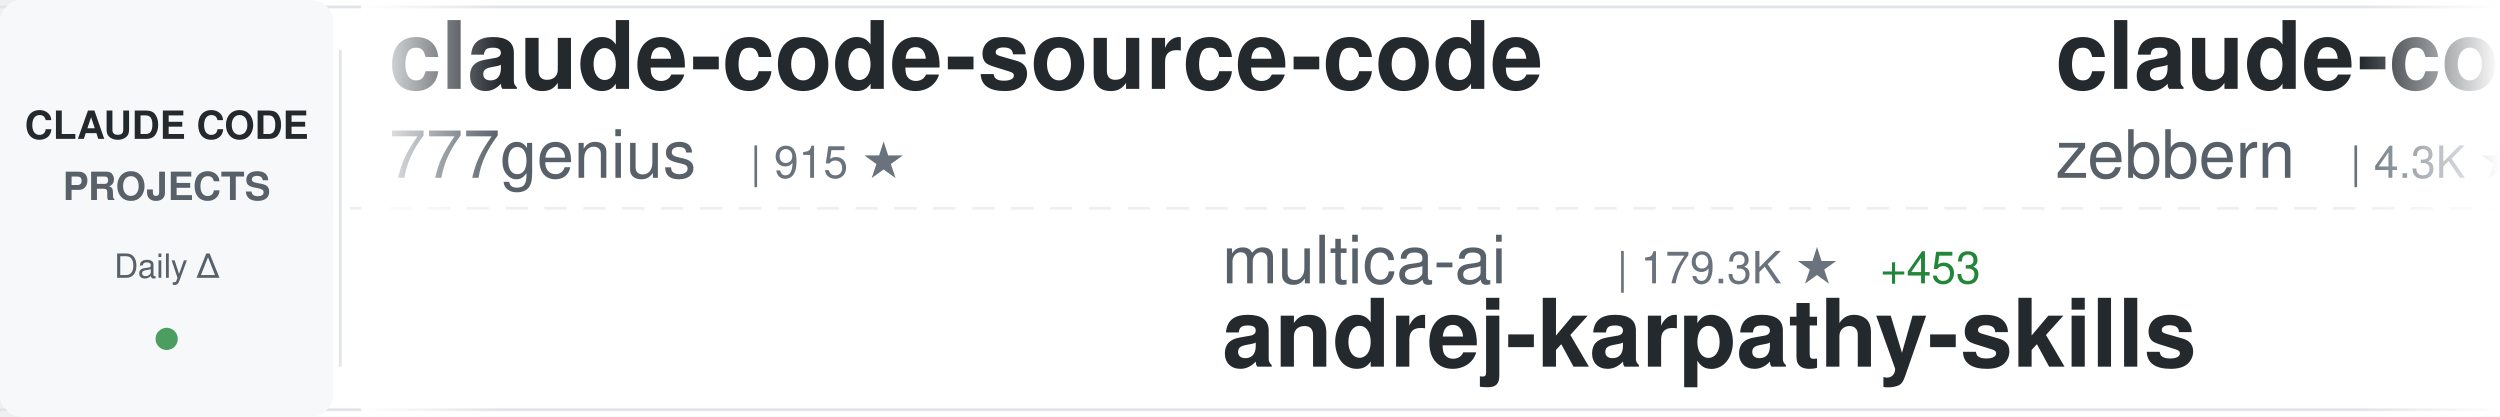
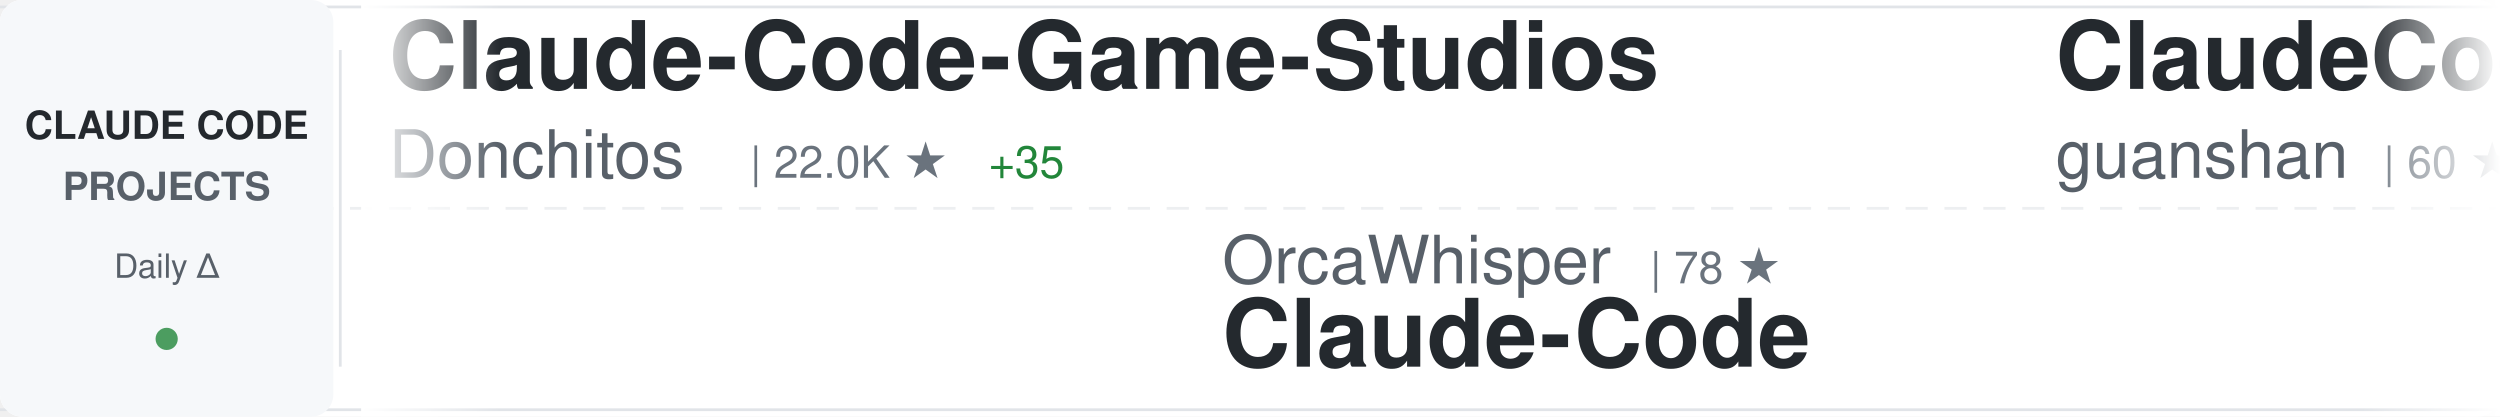
<svg xmlns="http://www.w3.org/2000/svg" width="900" height="150">
  <defs>
    <linearGradient id="awesomeLeftFade" x1="0%" y1="0%" x2="100%" y2="0%">
      <stop offset="0%" style="stop-color:#ffffff;stop-opacity:1" />
      <stop offset="100%" style="stop-color:#ffffff;stop-opacity:0" />
    </linearGradient>
    <linearGradient id="awesomeRightFade" x1="0%" y1="0%" x2="100%" y2="0%">
      <stop offset="0%" style="stop-color:#ffffff;stop-opacity:0" />
      <stop offset="100%" style="stop-color:#ffffff;stop-opacity:1" />
    </linearGradient>
  </defs>
  <rect width="900" height="150" fill="#ffffff" rx="8" />
  <rect x="0" y="2" width="900" height="1" fill="#e1e4e8" />
  <rect x="0" y="147" width="900" height="1" fill="#e1e4e8" />
  <line x1="0" y1="75" x2="900" y2="75" stroke="#e1e4e8" stroke-width="1" stroke-dasharray="8 6" opacity="0.6" />
  <rect x="0" y="0" width="120" height="150" fill="#f6f8fa" rx="8" />
  <text x="60" y="50" font-family="-apple-system, BlinkMacSystemFont, 'Segoe UI', Helvetica, Arial, sans-serif" font-size="14" font-weight="600" fill="#24292e" text-anchor="middle">CLAUDE CODE</text>
  <text x="60" y="72" font-family="-apple-system, BlinkMacSystemFont, 'Segoe UI', Helvetica, Arial, sans-serif" font-size="14" font-weight="600" fill="#586069" text-anchor="middle">PROJECTS</text>
  <text x="60" y="100" font-family="-apple-system, BlinkMacSystemFont, 'Segoe UI', Helvetica, Arial, sans-serif" font-size="12" font-weight="500" fill="#586069" text-anchor="middle">Daily Δ</text>
  <circle cx="60" cy="122" r="4" fill="#22863a" opacity="0.8" />
  <rect x="122" y="18" width="1" height="114" fill="#e1e4e8" />
  <clipPath id="awesomeTickerClip">
    <rect x="130" y="0" width="770" height="150" />
  </clipPath>
  <g clip-path="url(#awesomeTickerClip)">
    <g id="awesomeTickerItems">
      <animateTransform attributeName="transform" attributeType="XML" type="translate" from="0 0" to="-3000 0" dur="54s" repeatCount="indefinite" />
      <g transform="translate(0, 0)">
-         <text x="140" y="32" font-family="-apple-system, BlinkMacSystemFont, 'Segoe UI', Helvetica, Arial, sans-serif" font-size="34" font-weight="600" fill="#24292e">claude-code-source-code</text>
-         <text x="140" y="64" font-family="-apple-system, BlinkMacSystemFont, 'Segoe UI', Helvetica, Arial, sans-serif" font-size="24" font-weight="400" fill="#586069">777genius</text>
-         <text x="270" y="64" font-family="-apple-system, BlinkMacSystemFont, 'Segoe UI', Helvetica, Arial, sans-serif" font-size="16" font-weight="500" fill="#6a737d">| 915 ★</text>
+         <text x="140" y="32" font-family="-apple-system, BlinkMacSystemFont, 'Segoe UI', Helvetica, Arial, sans-serif" font-size="34" font-weight="600" fill="#24292e">Claude-Code-Game-Studios</text>
+         <text x="140" y="64" font-family="-apple-system, BlinkMacSystemFont, 'Segoe UI', Helvetica, Arial, sans-serif" font-size="24" font-weight="400" fill="#586069">Donchitos</text>
+         <text x="270" y="64" font-family="-apple-system, BlinkMacSystemFont, 'Segoe UI', Helvetica, Arial, sans-serif" font-size="16" font-weight="500" fill="#6a737d">| 22.0K ★</text>
+         <text x="356" y="64" font-family="-apple-system, BlinkMacSystemFont, 'Segoe UI', Helvetica, Arial, sans-serif" font-size="16" font-weight="500" fill="#22863a"> +35</text>
      </g>
      <g transform="translate(300, 0)">
-         <text x="140" y="102" font-family="-apple-system, BlinkMacSystemFont, 'Segoe UI', Helvetica, Arial, sans-serif" font-size="24" font-weight="400" fill="#586069">multica-ai</text>
-         <text x="282" y="102" font-family="-apple-system, BlinkMacSystemFont, 'Segoe UI', Helvetica, Arial, sans-serif" font-size="16" font-weight="500" fill="#6a737d">| 179.3K ★</text>
-         <text x="377" y="102" font-family="-apple-system, BlinkMacSystemFont, 'Segoe UI', Helvetica, Arial, sans-serif" font-size="16" font-weight="500" fill="#22863a"> +453</text>
-         <text x="140" y="132" font-family="-apple-system, BlinkMacSystemFont, 'Segoe UI', Helvetica, Arial, sans-serif" font-size="34" font-weight="600" fill="#24292e">andrej-karpathy-skills</text>
+         <text x="140" y="102" font-family="-apple-system, BlinkMacSystemFont, 'Segoe UI', Helvetica, Arial, sans-serif" font-size="24" font-weight="400" fill="#586069">OrcaWhisper</text>
+         <text x="294" y="102" font-family="-apple-system, BlinkMacSystemFont, 'Segoe UI', Helvetica, Arial, sans-serif" font-size="16" font-weight="500" fill="#6a737d">| 78 ★</text>
+         <text x="140" y="132" font-family="-apple-system, BlinkMacSystemFont, 'Segoe UI', Helvetica, Arial, sans-serif" font-size="34" font-weight="600" fill="#24292e">Claude-Code</text>
      </g>
      <g transform="translate(600, 0)">
-         <text x="140" y="32" font-family="-apple-system, BlinkMacSystemFont, 'Segoe UI', Helvetica, Arial, sans-serif" font-size="34" font-weight="600" fill="#24292e">claude-code-guide</text>
-         <text x="140" y="64" font-family="-apple-system, BlinkMacSystemFont, 'Segoe UI', Helvetica, Arial, sans-serif" font-size="24" font-weight="400" fill="#586069">zebbern</text>
-         <text x="246" y="64" font-family="-apple-system, BlinkMacSystemFont, 'Segoe UI', Helvetica, Arial, sans-serif" font-size="16" font-weight="500" fill="#6a737d">| 4.3K ★</text>
-         <text x="323" y="64" font-family="-apple-system, BlinkMacSystemFont, 'Segoe UI', Helvetica, Arial, sans-serif" font-size="16" font-weight="500" fill="#22863a"> +5</text>
-       </g>
-       <g transform="translate(900, 0)">
-         <text x="140" y="102" font-family="-apple-system, BlinkMacSystemFont, 'Segoe UI', Helvetica, Arial, sans-serif" font-size="24" font-weight="400" fill="#586069">disler</text>
-         <text x="234" y="102" font-family="-apple-system, BlinkMacSystemFont, 'Segoe UI', Helvetica, Arial, sans-serif" font-size="16" font-weight="500" fill="#6a737d">| 3.8K ★</text>
-         <text x="311" y="102" font-family="-apple-system, BlinkMacSystemFont, 'Segoe UI', Helvetica, Arial, sans-serif" font-size="16" font-weight="500" fill="#22863a"> +4</text>
-         <text x="140" y="132" font-family="-apple-system, BlinkMacSystemFont, 'Segoe UI', Helvetica, Arial, sans-serif" font-size="34" font-weight="600" fill="#24292e">claude-code-hooks-master...</text>
-       </g>
-       <g transform="translate(1200, 0)">
-         <text x="140" y="32" font-family="-apple-system, BlinkMacSystemFont, 'Segoe UI', Helvetica, Arial, sans-serif" font-size="34" font-weight="600" fill="#24292e">claude-code-guide</text>
-         <text x="140" y="64" font-family="-apple-system, BlinkMacSystemFont, 'Segoe UI', Helvetica, Arial, sans-serif" font-size="24" font-weight="400" fill="#586069">Cranot</text>
-         <text x="234" y="64" font-family="-apple-system, BlinkMacSystemFont, 'Segoe UI', Helvetica, Arial, sans-serif" font-size="16" font-weight="500" fill="#6a737d">| 2.8K ★</text>
-         <text x="311" y="64" font-family="-apple-system, BlinkMacSystemFont, 'Segoe UI', Helvetica, Arial, sans-serif" font-size="16" font-weight="500" fill="#22863a"> +2</text>
-       </g>
-       <g transform="translate(1500, 0)">
-         <text x="140" y="102" font-family="-apple-system, BlinkMacSystemFont, 'Segoe UI', Helvetica, Arial, sans-serif" font-size="24" font-weight="400" fill="#586069">frankbria</text>
-         <text x="270" y="102" font-family="-apple-system, BlinkMacSystemFont, 'Segoe UI', Helvetica, Arial, sans-serif" font-size="16" font-weight="500" fill="#6a737d">| 9.4K ★</text>
-         <text x="347" y="102" font-family="-apple-system, BlinkMacSystemFont, 'Segoe UI', Helvetica, Arial, sans-serif" font-size="16" font-weight="500" fill="#22863a"> +11</text>
-         <text x="140" y="132" font-family="-apple-system, BlinkMacSystemFont, 'Segoe UI', Helvetica, Arial, sans-serif" font-size="34" font-weight="600" fill="#24292e">ralph-claude-code</text>
-       </g>
-       <g transform="translate(1800, 0)">
        <text x="140" y="32" font-family="-apple-system, BlinkMacSystemFont, 'Segoe UI', Helvetica, Arial, sans-serif" font-size="34" font-weight="600" fill="#24292e">ClaudeCode</text>
        <text x="140" y="64" font-family="-apple-system, BlinkMacSystemFont, 'Segoe UI', Helvetica, Arial, sans-serif" font-size="24" font-weight="400" fill="#586069">guanshan</text>
        <text x="258" y="64" font-family="-apple-system, BlinkMacSystemFont, 'Segoe UI', Helvetica, Arial, sans-serif" font-size="16" font-weight="500" fill="#6a737d">| 60 ★</text>
      </g>
-       <g transform="translate(2100, 0)">
-         <text x="140" y="102" font-family="-apple-system, BlinkMacSystemFont, 'Segoe UI', Helvetica, Arial, sans-serif" font-size="24" font-weight="400" fill="#586069">alejandrobalderas</text>
-         <text x="366" y="102" font-family="-apple-system, BlinkMacSystemFont, 'Segoe UI', Helvetica, Arial, sans-serif" font-size="16" font-weight="500" fill="#6a737d">| 2.3K ★</text>
-         <text x="443" y="102" font-family="-apple-system, BlinkMacSystemFont, 'Segoe UI', Helvetica, Arial, sans-serif" font-size="16" font-weight="500" fill="#22863a"> +12</text>
-         <text x="140" y="132" font-family="-apple-system, BlinkMacSystemFont, 'Segoe UI', Helvetica, Arial, sans-serif" font-size="34" font-weight="600" fill="#24292e">claude-code-from-source</text>
+       <g transform="translate(900, 0)">
+         <text x="140" y="102" font-family="-apple-system, BlinkMacSystemFont, 'Segoe UI', Helvetica, Arial, sans-serif" font-size="24" font-weight="400" fill="#586069">nicedreamzapp</text>
+         <text x="318" y="102" font-family="-apple-system, BlinkMacSystemFont, 'Segoe UI', Helvetica, Arial, sans-serif" font-size="16" font-weight="500" fill="#6a737d">| 2.8K ★</text>
+         <text x="140" y="132" font-family="-apple-system, BlinkMacSystemFont, 'Segoe UI', Helvetica, Arial, sans-serif" font-size="34" font-weight="600" fill="#24292e">claude-code-local</text>
      </g>
-       <g transform="translate(2400, 0)">
+       <g transform="translate(1200, 0)">
        <text x="140" y="32" font-family="-apple-system, BlinkMacSystemFont, 'Segoe UI', Helvetica, Arial, sans-serif" font-size="34" font-weight="600" fill="#24292e">claude-code-my-workflow</text>
        <text x="140" y="64" font-family="-apple-system, BlinkMacSystemFont, 'Segoe UI', Helvetica, Arial, sans-serif" font-size="24" font-weight="400" fill="#586069">pedrohcgs</text>
        <text x="270" y="64" font-family="-apple-system, BlinkMacSystemFont, 'Segoe UI', Helvetica, Arial, sans-serif" font-size="16" font-weight="500" fill="#6a737d">| 1.3K ★</text>
        <text x="347" y="64" font-family="-apple-system, BlinkMacSystemFont, 'Segoe UI', Helvetica, Arial, sans-serif" font-size="16" font-weight="500" fill="#22863a"> +5</text>
      </g>
+       <g transform="translate(1500, 0)">
+         <text x="140" y="102" font-family="-apple-system, BlinkMacSystemFont, 'Segoe UI', Helvetica, Arial, sans-serif" font-size="24" font-weight="400" fill="#586069">Cranot</text>
+         <text x="234" y="102" font-family="-apple-system, BlinkMacSystemFont, 'Segoe UI', Helvetica, Arial, sans-serif" font-size="16" font-weight="500" fill="#6a737d">| 2.8K ★</text>
+         <text x="311" y="102" font-family="-apple-system, BlinkMacSystemFont, 'Segoe UI', Helvetica, Arial, sans-serif" font-size="16" font-weight="500" fill="#22863a"> +2</text>
+         <text x="140" y="132" font-family="-apple-system, BlinkMacSystemFont, 'Segoe UI', Helvetica, Arial, sans-serif" font-size="34" font-weight="600" fill="#24292e">claude-code-guide</text>
+       </g>
+       <g transform="translate(1800, 0)">
+         <text x="140" y="32" font-family="-apple-system, BlinkMacSystemFont, 'Segoe UI', Helvetica, Arial, sans-serif" font-size="34" font-weight="600" fill="#24292e">claude-code-system-promp...</text>
+         <text x="140" y="64" font-family="-apple-system, BlinkMacSystemFont, 'Segoe UI', Helvetica, Arial, sans-serif" font-size="24" font-weight="400" fill="#586069">Piebald-AI</text>
+         <text x="282" y="64" font-family="-apple-system, BlinkMacSystemFont, 'Segoe UI', Helvetica, Arial, sans-serif" font-size="16" font-weight="500" fill="#6a737d">| 11.3K ★</text>
+         <text x="368" y="64" font-family="-apple-system, BlinkMacSystemFont, 'Segoe UI', Helvetica, Arial, sans-serif" font-size="16" font-weight="500" fill="#22863a"> +20</text>
+       </g>
+       <g transform="translate(2100, 0)">
+         <text x="140" y="102" font-family="-apple-system, BlinkMacSystemFont, 'Segoe UI', Helvetica, Arial, sans-serif" font-size="24" font-weight="400" fill="#586069">shanraisshan</text>
+         <text x="306" y="102" font-family="-apple-system, BlinkMacSystemFont, 'Segoe UI', Helvetica, Arial, sans-serif" font-size="16" font-weight="500" fill="#6a737d">| 58.4K ★</text>
+         <text x="392" y="102" font-family="-apple-system, BlinkMacSystemFont, 'Segoe UI', Helvetica, Arial, sans-serif" font-size="16" font-weight="500" fill="#22863a"> +74</text>
+         <text x="140" y="132" font-family="-apple-system, BlinkMacSystemFont, 'Segoe UI', Helvetica, Arial, sans-serif" font-size="34" font-weight="600" fill="#24292e">claude-code-best-practic...</text>
+       </g>
+       <g transform="translate(2400, 0)">
+         <text x="140" y="32" font-family="-apple-system, BlinkMacSystemFont, 'Segoe UI', Helvetica, Arial, sans-serif" font-size="34" font-weight="600" fill="#24292e">oh-my-claudecode</text>
+         <text x="140" y="64" font-family="-apple-system, BlinkMacSystemFont, 'Segoe UI', Helvetica, Arial, sans-serif" font-size="24" font-weight="400" fill="#586069">Yeachan-Heo</text>
+         <text x="294" y="64" font-family="-apple-system, BlinkMacSystemFont, 'Segoe UI', Helvetica, Arial, sans-serif" font-size="16" font-weight="500" fill="#6a737d">| 36.7K ★</text>
+         <text x="380" y="64" font-family="-apple-system, BlinkMacSystemFont, 'Segoe UI', Helvetica, Arial, sans-serif" font-size="16" font-weight="500" fill="#22863a"> +37</text>
+       </g>
      <g transform="translate(2700, 0)">
-         <text x="140" y="102" font-family="-apple-system, BlinkMacSystemFont, 'Segoe UI', Helvetica, Arial, sans-serif" font-size="24" font-weight="400" fill="#586069">fazxes</text>
-         <text x="234" y="102" font-family="-apple-system, BlinkMacSystemFont, 'Segoe UI', Helvetica, Arial, sans-serif" font-size="16" font-weight="500" fill="#6a737d">| 222 ★</text>
-         <text x="302" y="102" font-family="-apple-system, BlinkMacSystemFont, 'Segoe UI', Helvetica, Arial, sans-serif" font-size="16" font-weight="500" fill="#22863a"> +1</text>
-         <text x="140" y="132" font-family="-apple-system, BlinkMacSystemFont, 'Segoe UI', Helvetica, Arial, sans-serif" font-size="34" font-weight="600" fill="#24292e">Claude-code</text>
+         <text x="140" y="102" font-family="-apple-system, BlinkMacSystemFont, 'Segoe UI', Helvetica, Arial, sans-serif" font-size="24" font-weight="400" fill="#586069">Chachamaru127</text>
+         <text x="318" y="102" font-family="-apple-system, BlinkMacSystemFont, 'Segoe UI', Helvetica, Arial, sans-serif" font-size="16" font-weight="500" fill="#6a737d">| 2.8K ★</text>
+         <text x="395" y="102" font-family="-apple-system, BlinkMacSystemFont, 'Segoe UI', Helvetica, Arial, sans-serif" font-size="16" font-weight="500" fill="#22863a"> +8</text>
+         <text x="140" y="132" font-family="-apple-system, BlinkMacSystemFont, 'Segoe UI', Helvetica, Arial, sans-serif" font-size="34" font-weight="600" fill="#24292e">claude-code-harness</text>
      </g>
      <g transform="translate(3000, 0)">
-         <text x="140" y="32" font-family="-apple-system, BlinkMacSystemFont, 'Segoe UI', Helvetica, Arial, sans-serif" font-size="34" font-weight="600" fill="#24292e">claude-code-source-code</text>
-         <text x="140" y="64" font-family="-apple-system, BlinkMacSystemFont, 'Segoe UI', Helvetica, Arial, sans-serif" font-size="24" font-weight="400" fill="#586069">777genius</text>
-         <text x="270" y="64" font-family="-apple-system, BlinkMacSystemFont, 'Segoe UI', Helvetica, Arial, sans-serif" font-size="16" font-weight="500" fill="#6a737d">| 915 ★</text>
+         <text x="140" y="32" font-family="-apple-system, BlinkMacSystemFont, 'Segoe UI', Helvetica, Arial, sans-serif" font-size="34" font-weight="600" fill="#24292e">Claude-Code-Game-Studios</text>
+         <text x="140" y="64" font-family="-apple-system, BlinkMacSystemFont, 'Segoe UI', Helvetica, Arial, sans-serif" font-size="24" font-weight="400" fill="#586069">Donchitos</text>
+         <text x="270" y="64" font-family="-apple-system, BlinkMacSystemFont, 'Segoe UI', Helvetica, Arial, sans-serif" font-size="16" font-weight="500" fill="#6a737d">| 22.0K ★</text>
+         <text x="356" y="64" font-family="-apple-system, BlinkMacSystemFont, 'Segoe UI', Helvetica, Arial, sans-serif" font-size="16" font-weight="500" fill="#22863a"> +35</text>
      </g>
      <g transform="translate(3300, 0)">
-         <text x="140" y="102" font-family="-apple-system, BlinkMacSystemFont, 'Segoe UI', Helvetica, Arial, sans-serif" font-size="24" font-weight="400" fill="#586069">multica-ai</text>
-         <text x="282" y="102" font-family="-apple-system, BlinkMacSystemFont, 'Segoe UI', Helvetica, Arial, sans-serif" font-size="16" font-weight="500" fill="#6a737d">| 179.3K ★</text>
-         <text x="377" y="102" font-family="-apple-system, BlinkMacSystemFont, 'Segoe UI', Helvetica, Arial, sans-serif" font-size="16" font-weight="500" fill="#22863a"> +453</text>
-         <text x="140" y="132" font-family="-apple-system, BlinkMacSystemFont, 'Segoe UI', Helvetica, Arial, sans-serif" font-size="34" font-weight="600" fill="#24292e">andrej-karpathy-skills</text>
+         <text x="140" y="102" font-family="-apple-system, BlinkMacSystemFont, 'Segoe UI', Helvetica, Arial, sans-serif" font-size="24" font-weight="400" fill="#586069">OrcaWhisper</text>
+         <text x="294" y="102" font-family="-apple-system, BlinkMacSystemFont, 'Segoe UI', Helvetica, Arial, sans-serif" font-size="16" font-weight="500" fill="#6a737d">| 78 ★</text>
+         <text x="140" y="132" font-family="-apple-system, BlinkMacSystemFont, 'Segoe UI', Helvetica, Arial, sans-serif" font-size="34" font-weight="600" fill="#24292e">Claude-Code</text>
      </g>
      <g transform="translate(3600, 0)">
-         <text x="140" y="32" font-family="-apple-system, BlinkMacSystemFont, 'Segoe UI', Helvetica, Arial, sans-serif" font-size="34" font-weight="600" fill="#24292e">claude-code-guide</text>
-         <text x="140" y="64" font-family="-apple-system, BlinkMacSystemFont, 'Segoe UI', Helvetica, Arial, sans-serif" font-size="24" font-weight="400" fill="#586069">zebbern</text>
-         <text x="246" y="64" font-family="-apple-system, BlinkMacSystemFont, 'Segoe UI', Helvetica, Arial, sans-serif" font-size="16" font-weight="500" fill="#6a737d">| 4.3K ★</text>
-         <text x="323" y="64" font-family="-apple-system, BlinkMacSystemFont, 'Segoe UI', Helvetica, Arial, sans-serif" font-size="16" font-weight="500" fill="#22863a"> +5</text>
+         <text x="140" y="32" font-family="-apple-system, BlinkMacSystemFont, 'Segoe UI', Helvetica, Arial, sans-serif" font-size="34" font-weight="600" fill="#24292e">ClaudeCode</text>
+         <text x="140" y="64" font-family="-apple-system, BlinkMacSystemFont, 'Segoe UI', Helvetica, Arial, sans-serif" font-size="24" font-weight="400" fill="#586069">guanshan</text>
+         <text x="258" y="64" font-family="-apple-system, BlinkMacSystemFont, 'Segoe UI', Helvetica, Arial, sans-serif" font-size="16" font-weight="500" fill="#6a737d">| 60 ★</text>
      </g>
      <g transform="translate(3900, 0)">
-         <text x="140" y="102" font-family="-apple-system, BlinkMacSystemFont, 'Segoe UI', Helvetica, Arial, sans-serif" font-size="24" font-weight="400" fill="#586069">disler</text>
-         <text x="234" y="102" font-family="-apple-system, BlinkMacSystemFont, 'Segoe UI', Helvetica, Arial, sans-serif" font-size="16" font-weight="500" fill="#6a737d">| 3.8K ★</text>
-         <text x="311" y="102" font-family="-apple-system, BlinkMacSystemFont, 'Segoe UI', Helvetica, Arial, sans-serif" font-size="16" font-weight="500" fill="#22863a"> +4</text>
-         <text x="140" y="132" font-family="-apple-system, BlinkMacSystemFont, 'Segoe UI', Helvetica, Arial, sans-serif" font-size="34" font-weight="600" fill="#24292e">claude-code-hooks-master...</text>
+         <text x="140" y="102" font-family="-apple-system, BlinkMacSystemFont, 'Segoe UI', Helvetica, Arial, sans-serif" font-size="24" font-weight="400" fill="#586069">nicedreamzapp</text>
+         <text x="318" y="102" font-family="-apple-system, BlinkMacSystemFont, 'Segoe UI', Helvetica, Arial, sans-serif" font-size="16" font-weight="500" fill="#6a737d">| 2.8K ★</text>
+         <text x="140" y="132" font-family="-apple-system, BlinkMacSystemFont, 'Segoe UI', Helvetica, Arial, sans-serif" font-size="34" font-weight="600" fill="#24292e">claude-code-local</text>
      </g>
    </g>
  </g>
  <rect x="130" y="0" width="50" height="150" fill="url(#awesomeLeftFade)" />
  <rect x="850" y="0" width="50" height="150" fill="url(#awesomeRightFade)" />
</svg>
